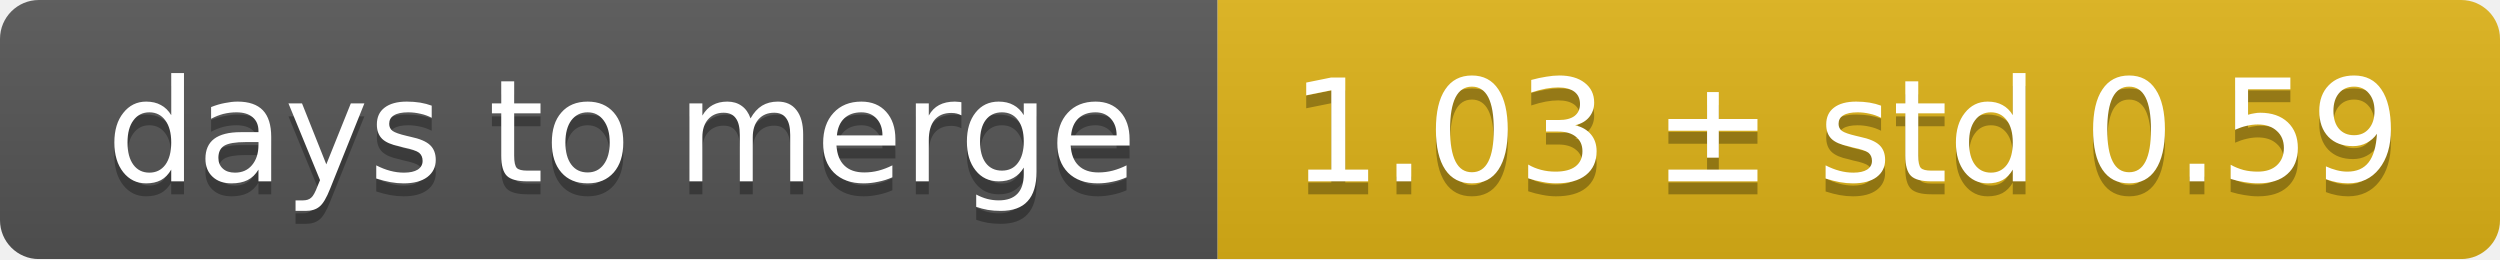
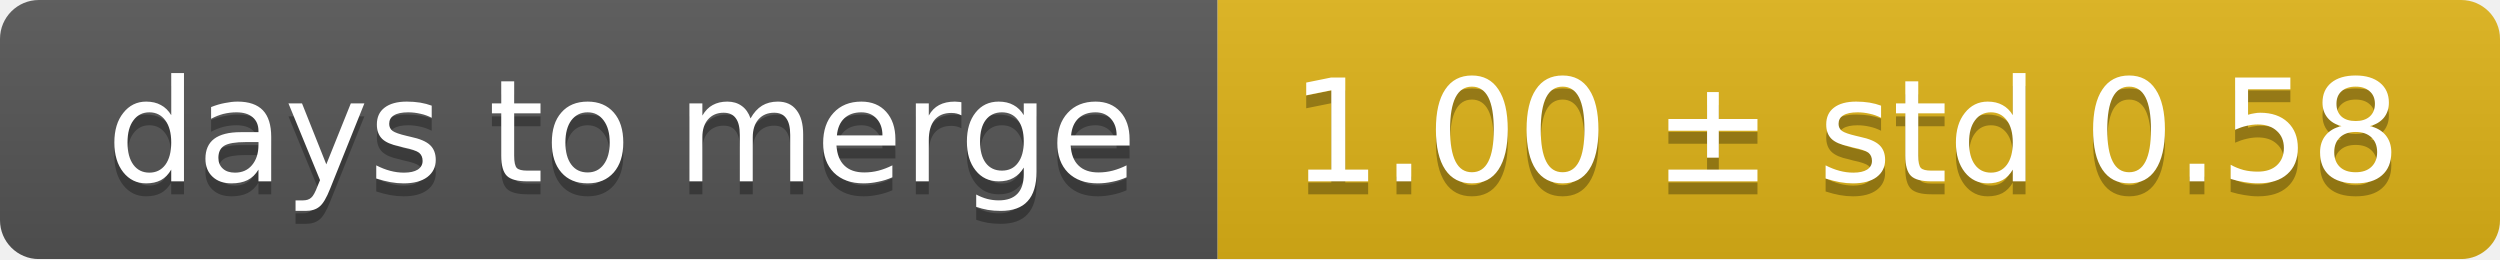
<svg xmlns="http://www.w3.org/2000/svg" width="193" height="20">
  <linearGradient id="smooth" x2="0" y2="100%">
    <stop offset="0" stop-color="#bbb" stop-opacity=".1" />
    <stop offset="1" stop-opacity=".1" />
  </linearGradient>
  <mask id="round">
    <rect width="193" height="20" rx="3" fill="#fff" />
  </mask>
  <g mask="url(#round)">
    <rect width="94" height="20" fill="#555" />
    <rect x="94" width="99" height="20" fill="#dfb317" />
    <rect width="193" height="20" fill="url(#smooth)" />
  </g>
  <g fill="#fff" text-anchor="middle" font-family="DejaVu Sans,Verdana,Geneva,sans-serif" font-size="11">
    <text x="48" y="15" fill="#010101" fill-opacity=".3">days to merge</text>
    <text x="48" y="14">days to merge</text>
-     <text x="142.5" y="15" fill="#010101" fill-opacity=".3">1.03 ± std 0.59</text>
-     <text x="142.5" y="14">1.03 ± std 0.59</text>
+     <text x="142.5" y="15" fill="#010101" fill-opacity=".3">1.00 ± std 0.58</text>
+     <text x="142.5" y="14">1.00 ± std 0.58</text>
  </g>
</svg>
